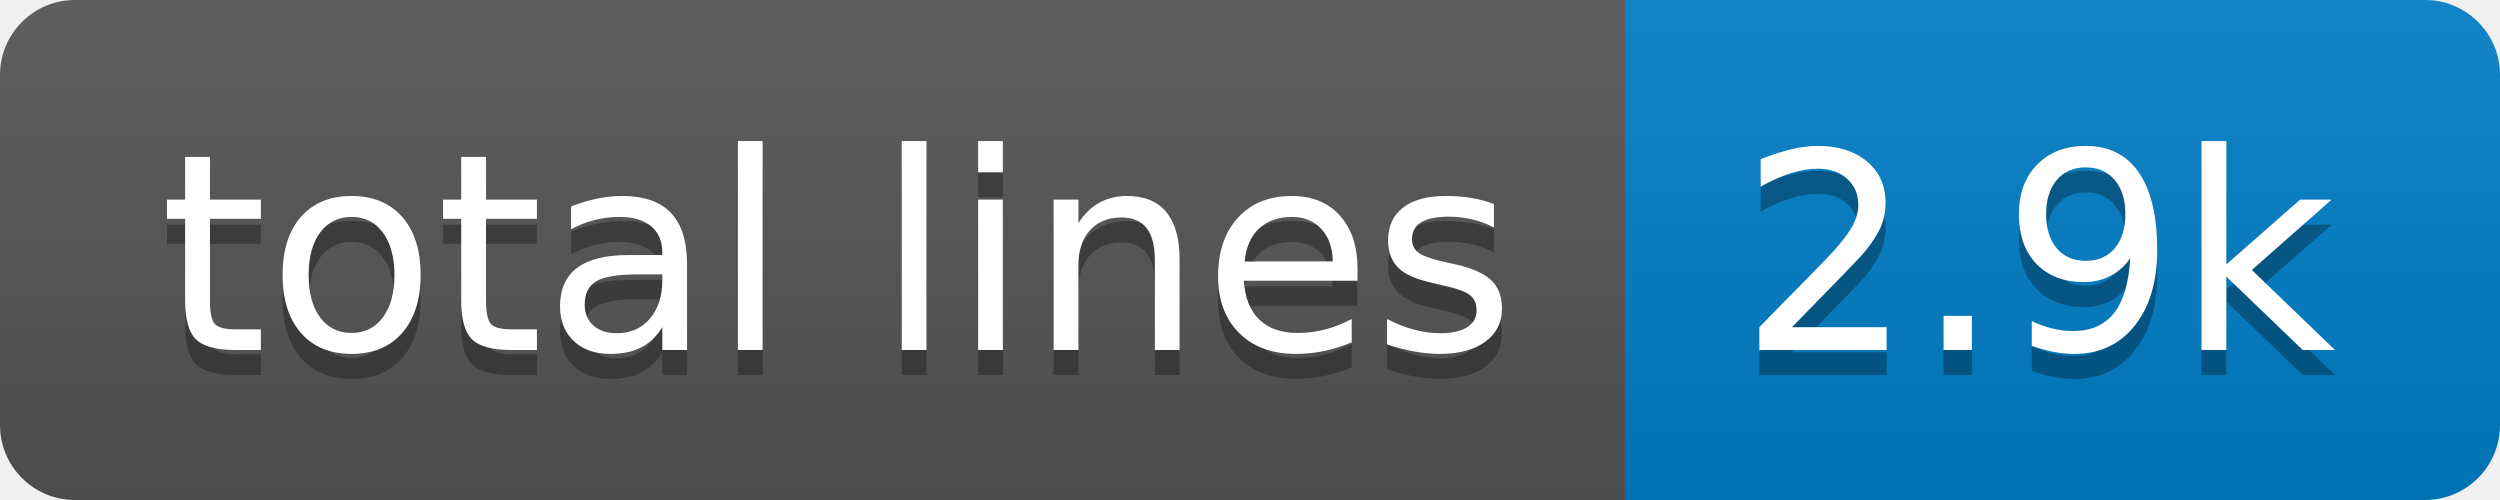
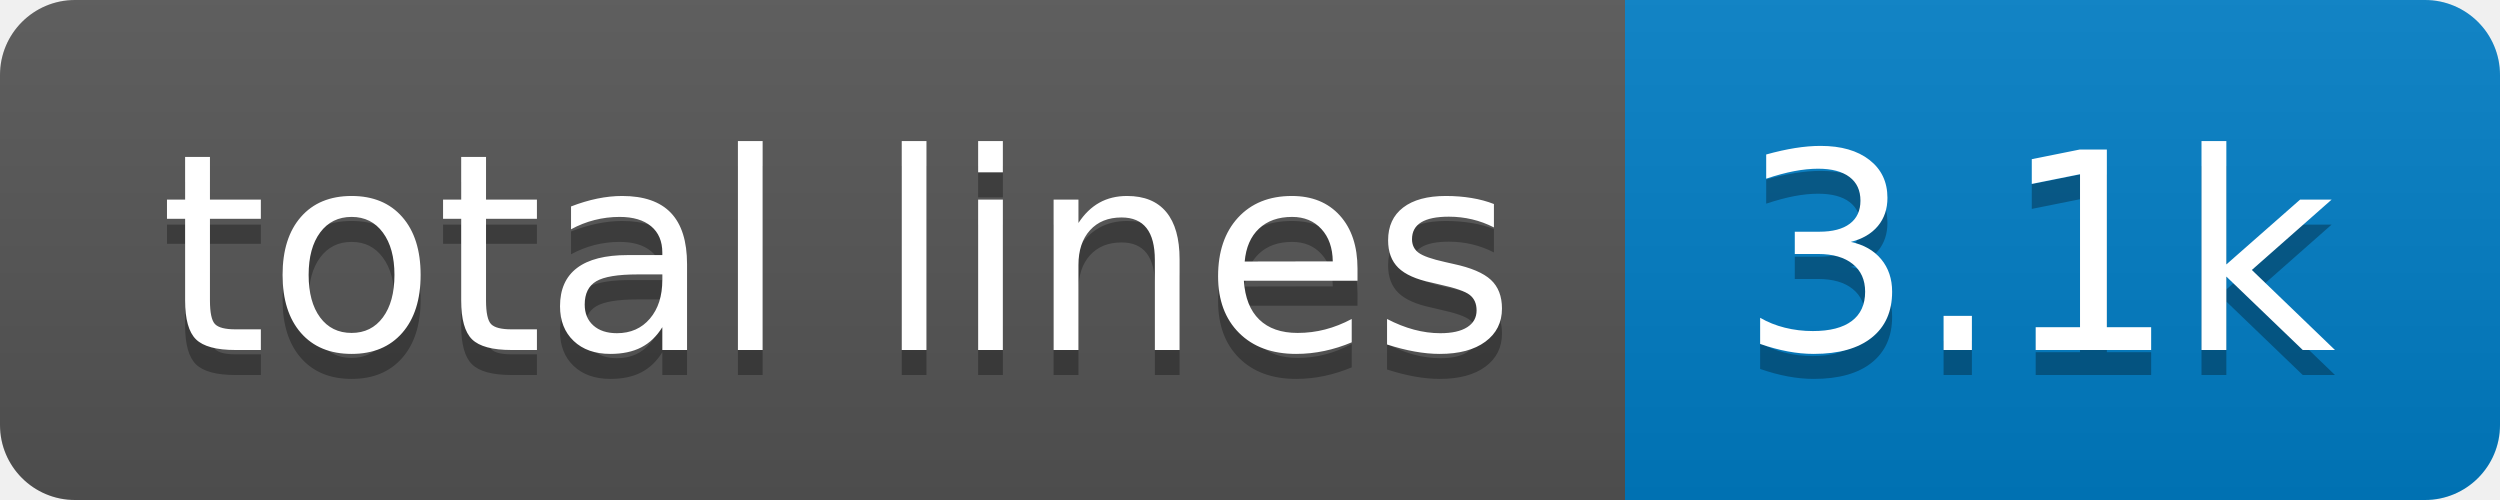
- <svg xmlns="http://www.w3.org/2000/svg" width="100" height="20" role="img" aria-label="total lines: 2.9k">
+ <svg xmlns="http://www.w3.org/2000/svg" width="100" height="20" role="img" aria-label="total lines: 3.1k">
  <linearGradient id="s" x2="0" y2="100%">
    <stop offset="0" stop-color="#bbb" stop-opacity=".1" />
    <stop offset="1" stop-opacity=".1" />
  </linearGradient>
  <clipPath id="r">
    <rect width="100" height="20" rx="3" fill="#fff" />
  </clipPath>
  <g clip-path="url(#r)">
    <rect width="65" height="20" fill="#555" />
    <rect x="65" width="35" height="20" fill="#007ec6" />
    <rect width="100" height="20" fill="url(#s)" />
  </g>
  <g fill="#fff" text-anchor="middle" font-family="Verdana,Geneva,DejaVu Sans,sans-serif" text-rendering="geometricPrecision" font-size="110">
    <text aria-hidden="true" x="335" y="150" fill="#010101" fill-opacity=".3" transform="scale(.1)" textLength="550">total lines</text>
    <text x="335" y="140" transform="scale(.1)" fill="#fff" textLength="550">total lines</text>
-     <text aria-hidden="true" x="815" y="150" fill="#010101" fill-opacity=".3" transform="scale(.1)" textLength="250">2.9k</text>
-     <text x="815" y="140" transform="scale(.1)" fill="#fff" textLength="250">2.9k</text>
+     <text aria-hidden="true" x="815" y="150" fill="#010101" fill-opacity=".3" transform="scale(.1)" textLength="250">3.1k</text>
+     <text x="815" y="140" transform="scale(.1)" fill="#fff" textLength="250">3.1k</text>
  </g>
</svg>
